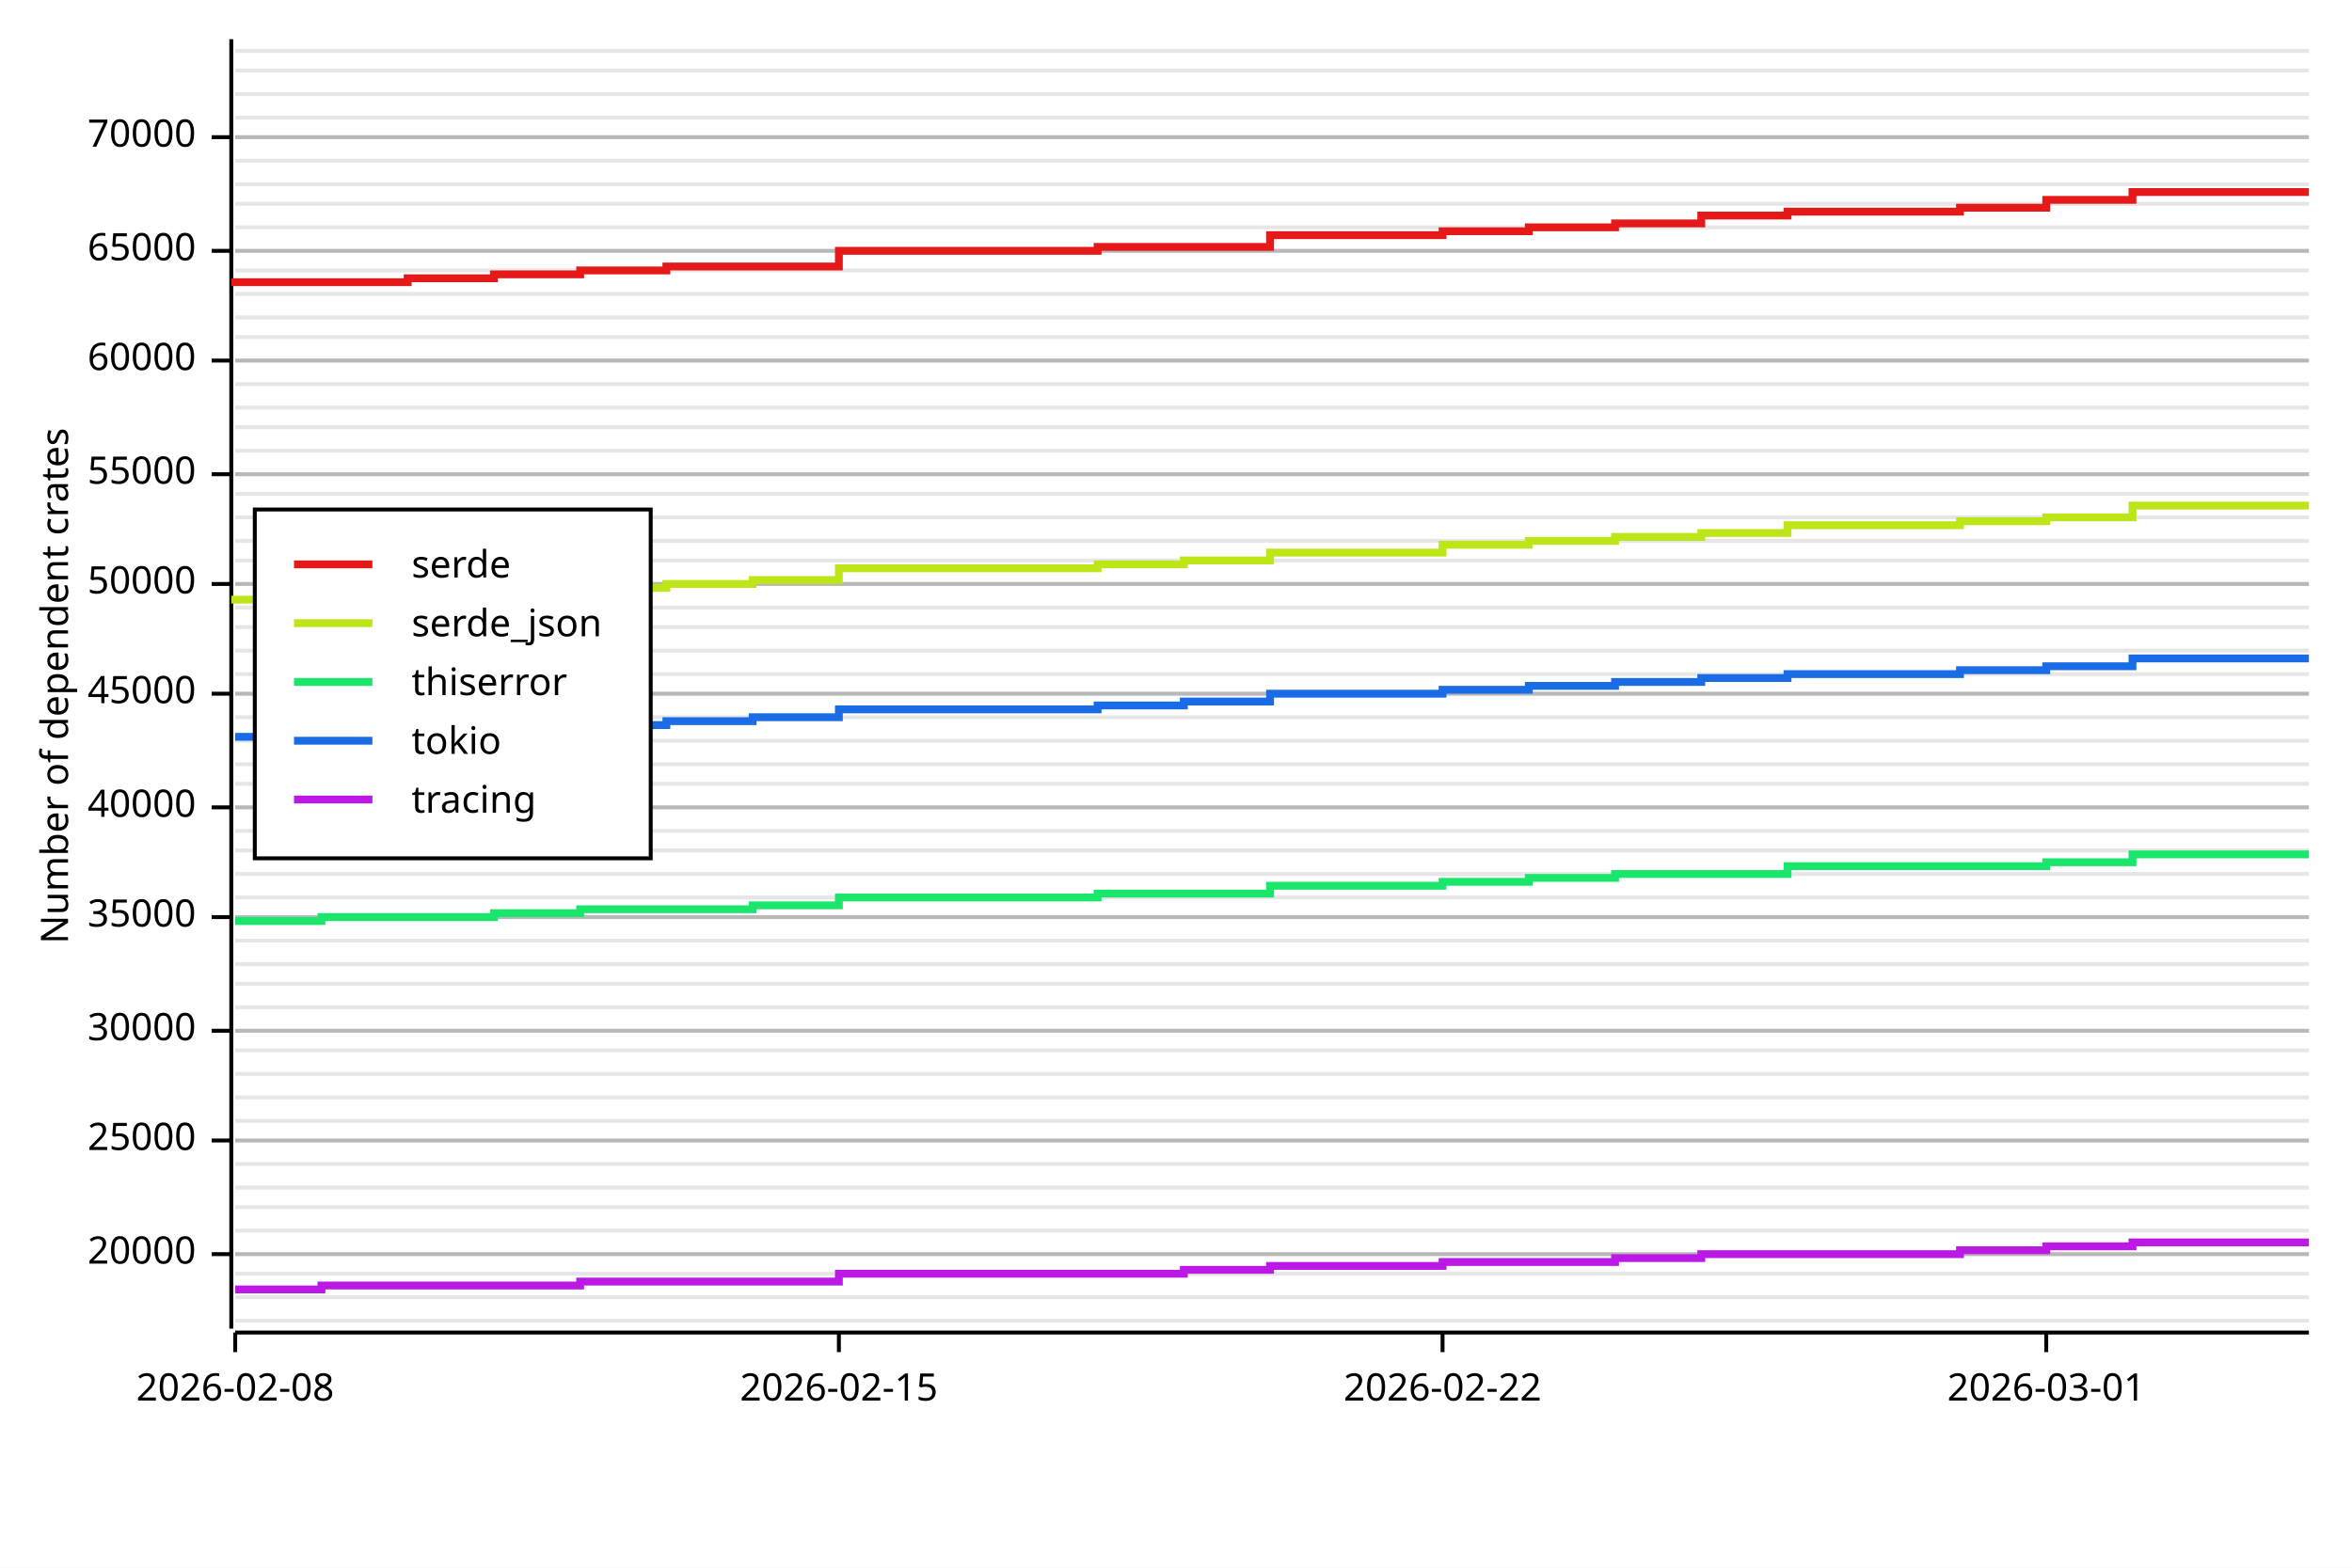
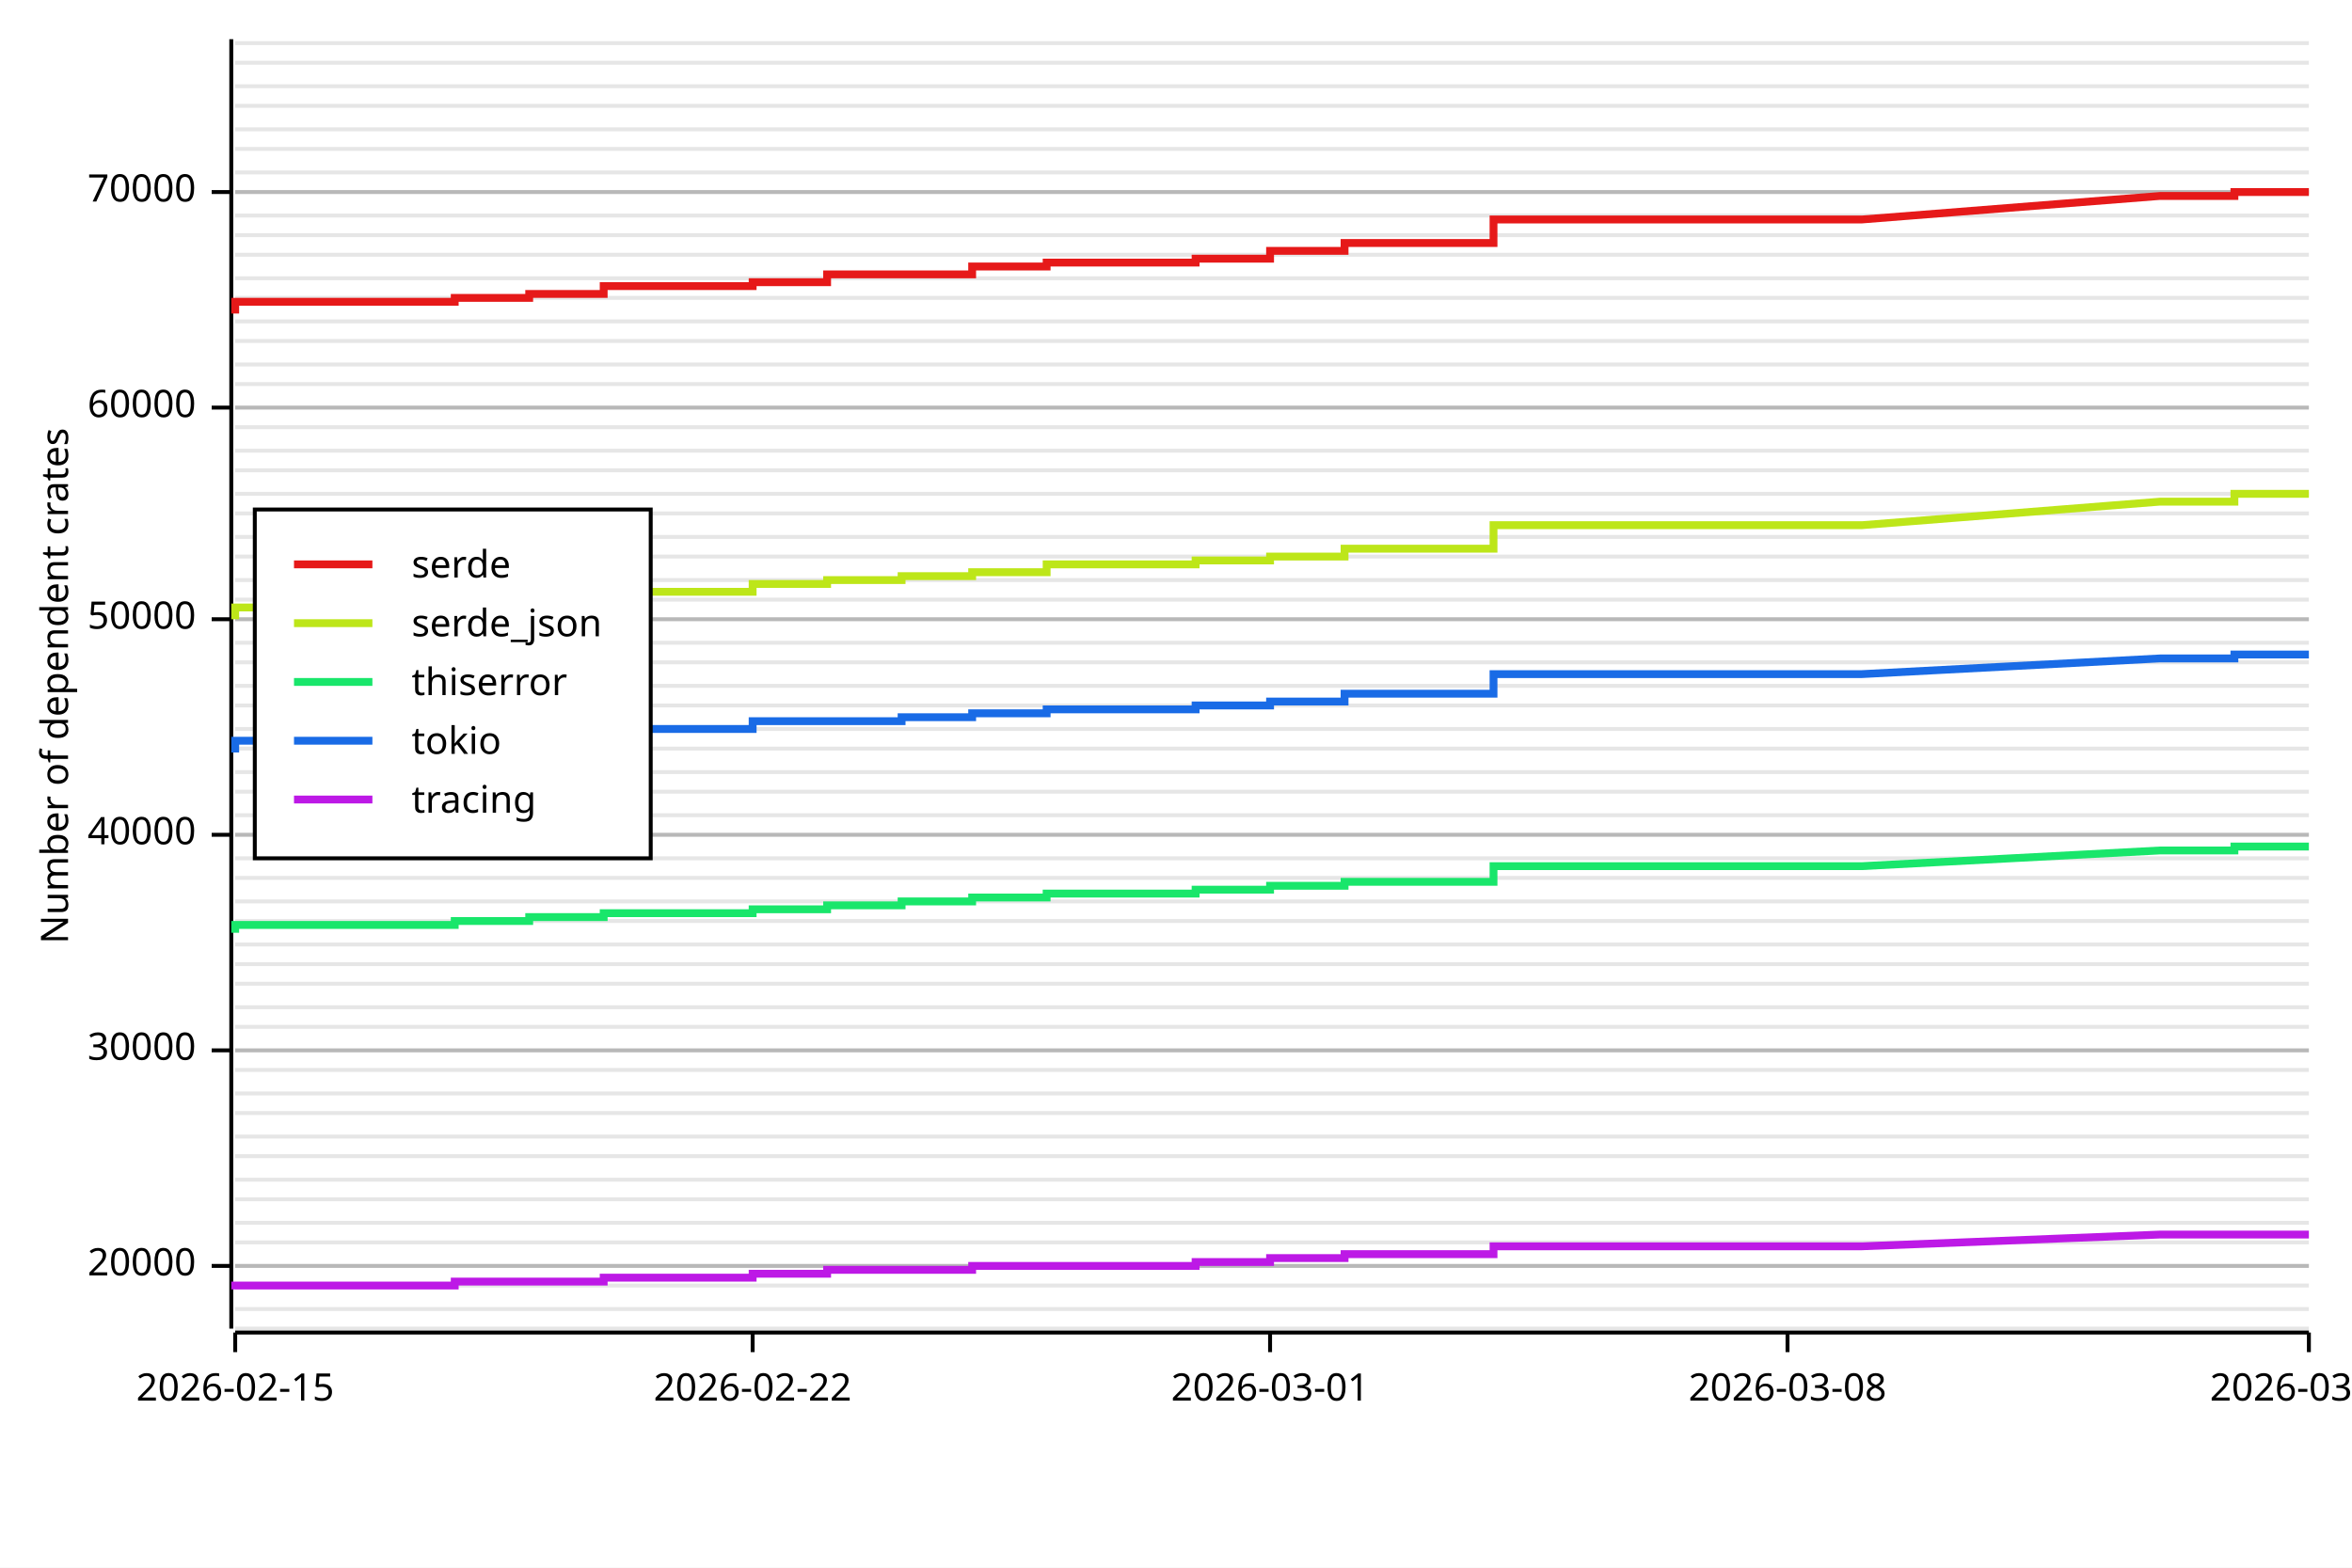
<svg xmlns="http://www.w3.org/2000/svg" width="600" height="400" viewBox="0 0 600 400">
  <rect x="0" y="0" width="600" height="400" opacity="1" fill="#FFFFFF" stroke="none" />
-   <line opacity="0.1" stroke="#000000" stroke-width="1" x1="60" y1="337" x2="589" y2="337" />
-   <line opacity="0.1" stroke="#000000" stroke-width="1" x1="60" y1="331" x2="589" y2="331" />
-   <line opacity="0.1" stroke="#000000" stroke-width="1" x1="60" y1="325" x2="589" y2="325" />
-   <line opacity="0.1" stroke="#000000" stroke-width="1" x1="60" y1="320" x2="589" y2="320" />
-   <line opacity="0.1" stroke="#000000" stroke-width="1" x1="60" y1="314" x2="589" y2="314" />
-   <line opacity="0.1" stroke="#000000" stroke-width="1" x1="60" y1="308" x2="589" y2="308" />
-   <line opacity="0.1" stroke="#000000" stroke-width="1" x1="60" y1="303" x2="589" y2="303" />
-   <line opacity="0.1" stroke="#000000" stroke-width="1" x1="60" y1="297" x2="589" y2="297" />
-   <line opacity="0.1" stroke="#000000" stroke-width="1" x1="60" y1="291" x2="589" y2="291" />
-   <line opacity="0.1" stroke="#000000" stroke-width="1" x1="60" y1="286" x2="589" y2="286" />
-   <line opacity="0.1" stroke="#000000" stroke-width="1" x1="60" y1="280" x2="589" y2="280" />
-   <line opacity="0.1" stroke="#000000" stroke-width="1" x1="60" y1="274" x2="589" y2="274" />
+   <line opacity="0.1" stroke="#000000" stroke-width="1" x1="60" y1="339" x2="589" y2="339" />
+   <line opacity="0.1" stroke="#000000" stroke-width="1" x1="60" y1="334" x2="589" y2="334" />
+   <line opacity="0.1" stroke="#000000" stroke-width="1" x1="60" y1="328" x2="589" y2="328" />
+   <line opacity="0.1" stroke="#000000" stroke-width="1" x1="60" y1="323" x2="589" y2="323" />
+   <line opacity="0.1" stroke="#000000" stroke-width="1" x1="60" y1="317" x2="589" y2="317" />
+   <line opacity="0.1" stroke="#000000" stroke-width="1" x1="60" y1="312" x2="589" y2="312" />
+   <line opacity="0.1" stroke="#000000" stroke-width="1" x1="60" y1="306" x2="589" y2="306" />
+   <line opacity="0.1" stroke="#000000" stroke-width="1" x1="60" y1="301" x2="589" y2="301" />
+   <line opacity="0.1" stroke="#000000" stroke-width="1" x1="60" y1="295" x2="589" y2="295" />
+   <line opacity="0.1" stroke="#000000" stroke-width="1" x1="60" y1="290" x2="589" y2="290" />
+   <line opacity="0.1" stroke="#000000" stroke-width="1" x1="60" y1="284" x2="589" y2="284" />
+   <line opacity="0.1" stroke="#000000" stroke-width="1" x1="60" y1="279" x2="589" y2="279" />
+   <line opacity="0.1" stroke="#000000" stroke-width="1" x1="60" y1="273" x2="589" y2="273" />
  <line opacity="0.1" stroke="#000000" stroke-width="1" x1="60" y1="268" x2="589" y2="268" />
-   <line opacity="0.1" stroke="#000000" stroke-width="1" x1="60" y1="263" x2="589" y2="263" />
+   <line opacity="0.1" stroke="#000000" stroke-width="1" x1="60" y1="262" x2="589" y2="262" />
  <line opacity="0.1" stroke="#000000" stroke-width="1" x1="60" y1="257" x2="589" y2="257" />
  <line opacity="0.1" stroke="#000000" stroke-width="1" x1="60" y1="251" x2="589" y2="251" />
  <line opacity="0.1" stroke="#000000" stroke-width="1" x1="60" y1="246" x2="589" y2="246" />
-   <line opacity="0.1" stroke="#000000" stroke-width="1" x1="60" y1="240" x2="589" y2="240" />
-   <line opacity="0.1" stroke="#000000" stroke-width="1" x1="60" y1="234" x2="589" y2="234" />
-   <line opacity="0.1" stroke="#000000" stroke-width="1" x1="60" y1="229" x2="589" y2="229" />
-   <line opacity="0.1" stroke="#000000" stroke-width="1" x1="60" y1="223" x2="589" y2="223" />
-   <line opacity="0.1" stroke="#000000" stroke-width="1" x1="60" y1="217" x2="589" y2="217" />
-   <line opacity="0.1" stroke="#000000" stroke-width="1" x1="60" y1="212" x2="589" y2="212" />
-   <line opacity="0.1" stroke="#000000" stroke-width="1" x1="60" y1="206" x2="589" y2="206" />
-   <line opacity="0.1" stroke="#000000" stroke-width="1" x1="60" y1="200" x2="589" y2="200" />
-   <line opacity="0.1" stroke="#000000" stroke-width="1" x1="60" y1="195" x2="589" y2="195" />
-   <line opacity="0.1" stroke="#000000" stroke-width="1" x1="60" y1="189" x2="589" y2="189" />
-   <line opacity="0.1" stroke="#000000" stroke-width="1" x1="60" y1="183" x2="589" y2="183" />
-   <line opacity="0.1" stroke="#000000" stroke-width="1" x1="60" y1="177" x2="589" y2="177" />
-   <line opacity="0.1" stroke="#000000" stroke-width="1" x1="60" y1="172" x2="589" y2="172" />
-   <line opacity="0.1" stroke="#000000" stroke-width="1" x1="60" y1="166" x2="589" y2="166" />
-   <line opacity="0.1" stroke="#000000" stroke-width="1" x1="60" y1="160" x2="589" y2="160" />
-   <line opacity="0.1" stroke="#000000" stroke-width="1" x1="60" y1="155" x2="589" y2="155" />
-   <line opacity="0.1" stroke="#000000" stroke-width="1" x1="60" y1="149" x2="589" y2="149" />
-   <line opacity="0.1" stroke="#000000" stroke-width="1" x1="60" y1="143" x2="589" y2="143" />
-   <line opacity="0.1" stroke="#000000" stroke-width="1" x1="60" y1="138" x2="589" y2="138" />
-   <line opacity="0.1" stroke="#000000" stroke-width="1" x1="60" y1="132" x2="589" y2="132" />
+   <line opacity="0.1" stroke="#000000" stroke-width="1" x1="60" y1="241" x2="589" y2="241" />
+   <line opacity="0.1" stroke="#000000" stroke-width="1" x1="60" y1="235" x2="589" y2="235" />
+   <line opacity="0.1" stroke="#000000" stroke-width="1" x1="60" y1="230" x2="589" y2="230" />
+   <line opacity="0.1" stroke="#000000" stroke-width="1" x1="60" y1="224" x2="589" y2="224" />
+   <line opacity="0.1" stroke="#000000" stroke-width="1" x1="60" y1="219" x2="589" y2="219" />
+   <line opacity="0.1" stroke="#000000" stroke-width="1" x1="60" y1="213" x2="589" y2="213" />
+   <line opacity="0.1" stroke="#000000" stroke-width="1" x1="60" y1="208" x2="589" y2="208" />
+   <line opacity="0.1" stroke="#000000" stroke-width="1" x1="60" y1="202" x2="589" y2="202" />
+   <line opacity="0.1" stroke="#000000" stroke-width="1" x1="60" y1="197" x2="589" y2="197" />
+   <line opacity="0.1" stroke="#000000" stroke-width="1" x1="60" y1="191" x2="589" y2="191" />
+   <line opacity="0.1" stroke="#000000" stroke-width="1" x1="60" y1="186" x2="589" y2="186" />
+   <line opacity="0.1" stroke="#000000" stroke-width="1" x1="60" y1="180" x2="589" y2="180" />
+   <line opacity="0.1" stroke="#000000" stroke-width="1" x1="60" y1="175" x2="589" y2="175" />
+   <line opacity="0.1" stroke="#000000" stroke-width="1" x1="60" y1="169" x2="589" y2="169" />
+   <line opacity="0.1" stroke="#000000" stroke-width="1" x1="60" y1="164" x2="589" y2="164" />
+   <line opacity="0.1" stroke="#000000" stroke-width="1" x1="60" y1="158" x2="589" y2="158" />
+   <line opacity="0.1" stroke="#000000" stroke-width="1" x1="60" y1="153" x2="589" y2="153" />
+   <line opacity="0.1" stroke="#000000" stroke-width="1" x1="60" y1="148" x2="589" y2="148" />
+   <line opacity="0.1" stroke="#000000" stroke-width="1" x1="60" y1="142" x2="589" y2="142" />
+   <line opacity="0.1" stroke="#000000" stroke-width="1" x1="60" y1="137" x2="589" y2="137" />
+   <line opacity="0.1" stroke="#000000" stroke-width="1" x1="60" y1="131" x2="589" y2="131" />
  <line opacity="0.1" stroke="#000000" stroke-width="1" x1="60" y1="126" x2="589" y2="126" />
-   <line opacity="0.1" stroke="#000000" stroke-width="1" x1="60" y1="121" x2="589" y2="121" />
+   <line opacity="0.1" stroke="#000000" stroke-width="1" x1="60" y1="120" x2="589" y2="120" />
  <line opacity="0.1" stroke="#000000" stroke-width="1" x1="60" y1="115" x2="589" y2="115" />
  <line opacity="0.1" stroke="#000000" stroke-width="1" x1="60" y1="109" x2="589" y2="109" />
  <line opacity="0.1" stroke="#000000" stroke-width="1" x1="60" y1="104" x2="589" y2="104" />
  <line opacity="0.1" stroke="#000000" stroke-width="1" x1="60" y1="98" x2="589" y2="98" />
-   <line opacity="0.1" stroke="#000000" stroke-width="1" x1="60" y1="92" x2="589" y2="92" />
-   <line opacity="0.1" stroke="#000000" stroke-width="1" x1="60" y1="86" x2="589" y2="86" />
-   <line opacity="0.1" stroke="#000000" stroke-width="1" x1="60" y1="81" x2="589" y2="81" />
-   <line opacity="0.1" stroke="#000000" stroke-width="1" x1="60" y1="75" x2="589" y2="75" />
-   <line opacity="0.1" stroke="#000000" stroke-width="1" x1="60" y1="69" x2="589" y2="69" />
-   <line opacity="0.1" stroke="#000000" stroke-width="1" x1="60" y1="64" x2="589" y2="64" />
-   <line opacity="0.1" stroke="#000000" stroke-width="1" x1="60" y1="58" x2="589" y2="58" />
-   <line opacity="0.1" stroke="#000000" stroke-width="1" x1="60" y1="52" x2="589" y2="52" />
-   <line opacity="0.1" stroke="#000000" stroke-width="1" x1="60" y1="47" x2="589" y2="47" />
-   <line opacity="0.1" stroke="#000000" stroke-width="1" x1="60" y1="41" x2="589" y2="41" />
-   <line opacity="0.1" stroke="#000000" stroke-width="1" x1="60" y1="35" x2="589" y2="35" />
-   <line opacity="0.1" stroke="#000000" stroke-width="1" x1="60" y1="30" x2="589" y2="30" />
-   <line opacity="0.1" stroke="#000000" stroke-width="1" x1="60" y1="24" x2="589" y2="24" />
-   <line opacity="0.1" stroke="#000000" stroke-width="1" x1="60" y1="18" x2="589" y2="18" />
-   <line opacity="0.1" stroke="#000000" stroke-width="1" x1="60" y1="13" x2="589" y2="13" />
+   <line opacity="0.1" stroke="#000000" stroke-width="1" x1="60" y1="93" x2="589" y2="93" />
+   <line opacity="0.1" stroke="#000000" stroke-width="1" x1="60" y1="87" x2="589" y2="87" />
+   <line opacity="0.1" stroke="#000000" stroke-width="1" x1="60" y1="82" x2="589" y2="82" />
+   <line opacity="0.1" stroke="#000000" stroke-width="1" x1="60" y1="76" x2="589" y2="76" />
+   <line opacity="0.1" stroke="#000000" stroke-width="1" x1="60" y1="71" x2="589" y2="71" />
+   <line opacity="0.1" stroke="#000000" stroke-width="1" x1="60" y1="65" x2="589" y2="65" />
+   <line opacity="0.1" stroke="#000000" stroke-width="1" x1="60" y1="60" x2="589" y2="60" />
+   <line opacity="0.1" stroke="#000000" stroke-width="1" x1="60" y1="55" x2="589" y2="55" />
+   <line opacity="0.1" stroke="#000000" stroke-width="1" x1="60" y1="49" x2="589" y2="49" />
+   <line opacity="0.1" stroke="#000000" stroke-width="1" x1="60" y1="44" x2="589" y2="44" />
+   <line opacity="0.1" stroke="#000000" stroke-width="1" x1="60" y1="38" x2="589" y2="38" />
+   <line opacity="0.1" stroke="#000000" stroke-width="1" x1="60" y1="33" x2="589" y2="33" />
+   <line opacity="0.1" stroke="#000000" stroke-width="1" x1="60" y1="27" x2="589" y2="27" />
+   <line opacity="0.1" stroke="#000000" stroke-width="1" x1="60" y1="22" x2="589" y2="22" />
+   <line opacity="0.1" stroke="#000000" stroke-width="1" x1="60" y1="16" x2="589" y2="16" />
+   <line opacity="0.1" stroke="#000000" stroke-width="1" x1="60" y1="11" x2="589" y2="11" />
  <text x="10" y="175" dy="0.76em" text-anchor="middle" font-family="sans-serif" font-size="9.677" opacity="1" fill="#000000" transform="rotate(270, 10, 175)">
Number of dependent crates
</text>
-   <line opacity="0.2" stroke="#000000" stroke-width="1" x1="60" y1="320" x2="589" y2="320" />
-   <line opacity="0.2" stroke="#000000" stroke-width="1" x1="60" y1="291" x2="589" y2="291" />
-   <line opacity="0.2" stroke="#000000" stroke-width="1" x1="60" y1="263" x2="589" y2="263" />
-   <line opacity="0.2" stroke="#000000" stroke-width="1" x1="60" y1="234" x2="589" y2="234" />
-   <line opacity="0.2" stroke="#000000" stroke-width="1" x1="60" y1="206" x2="589" y2="206" />
-   <line opacity="0.2" stroke="#000000" stroke-width="1" x1="60" y1="177" x2="589" y2="177" />
-   <line opacity="0.2" stroke="#000000" stroke-width="1" x1="60" y1="149" x2="589" y2="149" />
-   <line opacity="0.2" stroke="#000000" stroke-width="1" x1="60" y1="121" x2="589" y2="121" />
-   <line opacity="0.2" stroke="#000000" stroke-width="1" x1="60" y1="92" x2="589" y2="92" />
-   <line opacity="0.2" stroke="#000000" stroke-width="1" x1="60" y1="64" x2="589" y2="64" />
-   <line opacity="0.2" stroke="#000000" stroke-width="1" x1="60" y1="35" x2="589" y2="35" />
+   <line opacity="0.2" stroke="#000000" stroke-width="1" x1="60" y1="323" x2="589" y2="323" />
+   <line opacity="0.2" stroke="#000000" stroke-width="1" x1="60" y1="268" x2="589" y2="268" />
+   <line opacity="0.2" stroke="#000000" stroke-width="1" x1="60" y1="213" x2="589" y2="213" />
+   <line opacity="0.2" stroke="#000000" stroke-width="1" x1="60" y1="158" x2="589" y2="158" />
+   <line opacity="0.2" stroke="#000000" stroke-width="1" x1="60" y1="104" x2="589" y2="104" />
+   <line opacity="0.2" stroke="#000000" stroke-width="1" x1="60" y1="49" x2="589" y2="49" />
  <polyline fill="none" opacity="1" stroke="#000000" stroke-width="1" points="59,10 59,339 " />
-   <text x="50" y="320" dy="0.5ex" text-anchor="end" font-family="sans-serif" font-size="9.677" opacity="1" fill="#000000">
+   <text x="50" y="323" dy="0.5ex" text-anchor="end" font-family="sans-serif" font-size="9.677" opacity="1" fill="#000000">
20000
</text>
-   <polyline fill="none" opacity="1" stroke="#000000" stroke-width="1" points="54,320 59,320 " />
-   <text x="50" y="291" dy="0.5ex" text-anchor="end" font-family="sans-serif" font-size="9.677" opacity="1" fill="#000000">
- 25000
- </text>
-   <polyline fill="none" opacity="1" stroke="#000000" stroke-width="1" points="54,291 59,291 " />
-   <text x="50" y="263" dy="0.5ex" text-anchor="end" font-family="sans-serif" font-size="9.677" opacity="1" fill="#000000">
+   <polyline fill="none" opacity="1" stroke="#000000" stroke-width="1" points="54,323 59,323 " />
+   <text x="50" y="268" dy="0.5ex" text-anchor="end" font-family="sans-serif" font-size="9.677" opacity="1" fill="#000000">
30000
</text>
-   <polyline fill="none" opacity="1" stroke="#000000" stroke-width="1" points="54,263 59,263 " />
-   <text x="50" y="234" dy="0.5ex" text-anchor="end" font-family="sans-serif" font-size="9.677" opacity="1" fill="#000000">
- 35000
- </text>
-   <polyline fill="none" opacity="1" stroke="#000000" stroke-width="1" points="54,234 59,234 " />
-   <text x="50" y="206" dy="0.5ex" text-anchor="end" font-family="sans-serif" font-size="9.677" opacity="1" fill="#000000">
+   <polyline fill="none" opacity="1" stroke="#000000" stroke-width="1" points="54,268 59,268 " />
+   <text x="50" y="213" dy="0.5ex" text-anchor="end" font-family="sans-serif" font-size="9.677" opacity="1" fill="#000000">
40000
</text>
-   <polyline fill="none" opacity="1" stroke="#000000" stroke-width="1" points="54,206 59,206 " />
-   <text x="50" y="177" dy="0.5ex" text-anchor="end" font-family="sans-serif" font-size="9.677" opacity="1" fill="#000000">
- 45000
- </text>
-   <polyline fill="none" opacity="1" stroke="#000000" stroke-width="1" points="54,177 59,177 " />
-   <text x="50" y="149" dy="0.5ex" text-anchor="end" font-family="sans-serif" font-size="9.677" opacity="1" fill="#000000">
+   <polyline fill="none" opacity="1" stroke="#000000" stroke-width="1" points="54,213 59,213 " />
+   <text x="50" y="158" dy="0.5ex" text-anchor="end" font-family="sans-serif" font-size="9.677" opacity="1" fill="#000000">
50000
</text>
-   <polyline fill="none" opacity="1" stroke="#000000" stroke-width="1" points="54,149 59,149 " />
-   <text x="50" y="121" dy="0.5ex" text-anchor="end" font-family="sans-serif" font-size="9.677" opacity="1" fill="#000000">
- 55000
- </text>
-   <polyline fill="none" opacity="1" stroke="#000000" stroke-width="1" points="54,121 59,121 " />
-   <text x="50" y="92" dy="0.5ex" text-anchor="end" font-family="sans-serif" font-size="9.677" opacity="1" fill="#000000">
+   <polyline fill="none" opacity="1" stroke="#000000" stroke-width="1" points="54,158 59,158 " />
+   <text x="50" y="104" dy="0.5ex" text-anchor="end" font-family="sans-serif" font-size="9.677" opacity="1" fill="#000000">
60000
</text>
-   <polyline fill="none" opacity="1" stroke="#000000" stroke-width="1" points="54,92 59,92 " />
-   <text x="50" y="64" dy="0.5ex" text-anchor="end" font-family="sans-serif" font-size="9.677" opacity="1" fill="#000000">
- 65000
- </text>
-   <polyline fill="none" opacity="1" stroke="#000000" stroke-width="1" points="54,64 59,64 " />
-   <text x="50" y="35" dy="0.5ex" text-anchor="end" font-family="sans-serif" font-size="9.677" opacity="1" fill="#000000">
+   <polyline fill="none" opacity="1" stroke="#000000" stroke-width="1" points="54,104 59,104 " />
+   <text x="50" y="49" dy="0.5ex" text-anchor="end" font-family="sans-serif" font-size="9.677" opacity="1" fill="#000000">
70000
</text>
-   <polyline fill="none" opacity="1" stroke="#000000" stroke-width="1" points="54,35 59,35 " />
+   <polyline fill="none" opacity="1" stroke="#000000" stroke-width="1" points="54,49 59,49 " />
  <polyline fill="none" opacity="1" stroke="#000000" stroke-width="1" points="60,340 589,340 " />
  <text x="60" y="350" dy="0.76em" text-anchor="middle" font-family="sans-serif" font-size="9.677" opacity="1" fill="#000000">
- 2026-02-08
+ 2026-02-15
</text>
  <polyline fill="none" opacity="1" stroke="#000000" stroke-width="1" points="60,340 60,345 " />
-   <text x="214" y="350" dy="0.76em" text-anchor="middle" font-family="sans-serif" font-size="9.677" opacity="1" fill="#000000">
- 2026-02-15
- </text>
-   <polyline fill="none" opacity="1" stroke="#000000" stroke-width="1" points="214,340 214,345 " />
-   <text x="368" y="350" dy="0.76em" text-anchor="middle" font-family="sans-serif" font-size="9.677" opacity="1" fill="#000000">
+   <text x="192" y="350" dy="0.76em" text-anchor="middle" font-family="sans-serif" font-size="9.677" opacity="1" fill="#000000">
2026-02-22
</text>
-   <polyline fill="none" opacity="1" stroke="#000000" stroke-width="1" points="368,340 368,345 " />
-   <text x="522" y="350" dy="0.76em" text-anchor="middle" font-family="sans-serif" font-size="9.677" opacity="1" fill="#000000">
+   <polyline fill="none" opacity="1" stroke="#000000" stroke-width="1" points="192,340 192,345 " />
+   <text x="324" y="350" dy="0.76em" text-anchor="middle" font-family="sans-serif" font-size="9.677" opacity="1" fill="#000000">
2026-03-01
</text>
-   <polyline fill="none" opacity="1" stroke="#000000" stroke-width="1" points="522,340 522,345 " />
-   <polyline fill="none" opacity="1" stroke="#E61919" stroke-width="2" points="60,73 60,72 82,72 82,72 104,72 104,71 126,71 126,70 148,70 148,69 170,69 170,68 192,68 192,68 214,68 214,64 236,64 258,64 280,64 280,63 302,63 302,63 324,63 324,60 346,60 368,60 368,59 390,59 390,58 412,58 412,57 434,57 434,55 456,55 456,54 478,54 500,54 500,53 522,53 522,51 544,51 544,49 566,49 589,49 " />
-   <polyline fill="none" opacity="1" stroke="#BDE619" stroke-width="2" points="60,154 60,153 82,153 82,153 104,153 104,152 126,152 126,151 148,151 148,150 170,150 170,149 192,149 192,148 214,148 214,145 236,145 258,145 280,145 280,144 302,144 302,143 324,143 324,141 346,141 368,141 368,139 390,139 390,138 412,138 412,137 434,137 434,136 456,136 456,134 478,134 500,134 500,133 522,133 522,132 544,132 544,129 566,129 589,129 " />
-   <polyline fill="none" opacity="1" stroke="#19E66B" stroke-width="2" points="60,235 60,235 82,235 82,234 104,234 104,234 126,234 126,233 148,233 148,232 170,232 170,232 192,232 192,231 214,231 214,229 236,229 258,229 280,229 280,228 302,228 302,228 324,228 324,226 346,226 368,226 368,225 390,225 390,224 412,224 412,223 434,223 434,223 456,223 456,221 478,221 500,221 500,221 522,221 522,220 544,220 544,218 566,218 589,218 " />
-   <polyline fill="none" opacity="1" stroke="#196BE6" stroke-width="2" points="60,188 60,188 82,188 82,187 104,187 104,186 126,186 126,186 148,186 148,185 170,185 170,184 192,184 192,183 214,183 214,181 236,181 258,181 280,181 280,180 302,180 302,179 324,179 324,177 346,177 368,177 368,176 390,176 390,175 412,175 412,174 434,174 434,173 456,173 456,172 478,172 500,172 500,171 522,171 522,170 544,170 544,168 566,168 589,168 " />
-   <polyline fill="none" opacity="1" stroke="#BD19E6" stroke-width="2" points="60,329 60,329 82,329 82,328 104,328 104,328 126,328 126,328 148,328 148,327 170,327 170,327 192,327 192,327 214,327 214,325 236,325 258,325 280,325 280,325 302,325 302,324 324,324 324,323 346,323 368,323 368,322 390,322 390,322 412,322 412,321 434,321 434,320 456,320 456,320 478,320 500,320 500,319 522,319 522,318 544,318 544,317 566,317 589,317 " />
+   <polyline fill="none" opacity="1" stroke="#000000" stroke-width="1" points="324,340 324,345 " />
+   <text x="456" y="350" dy="0.76em" text-anchor="middle" font-family="sans-serif" font-size="9.677" opacity="1" fill="#000000">
+ 2026-03-08
+ </text>
+   <polyline fill="none" opacity="1" stroke="#000000" stroke-width="1" points="456,340 456,345 " />
+   <text x="589" y="350" dy="0.76em" text-anchor="middle" font-family="sans-serif" font-size="9.677" opacity="1" fill="#000000">
+ 2026-03-15
+ </text>
+   <polyline fill="none" opacity="1" stroke="#000000" stroke-width="1" points="589,340 589,345 " />
+   <polyline fill="none" opacity="1" stroke="#E61919" stroke-width="2" points="60,80 60,77 78,77 97,77 116,77 116,76 135,76 135,75 154,75 154,73 173,73 192,73 192,72 211,72 211,70 230,70 230,70 248,70 248,68 267,68 267,67 286,67 305,67 305,66 324,66 324,64 343,64 343,62 362,62 381,62 381,56 400,56 418,56 437,56 456,56 475,56 551,50 570,50 570,49 589,49 " />
+   <polyline fill="none" opacity="1" stroke="#BDE619" stroke-width="2" points="60,158 60,155 78,155 97,155 116,155 116,154 135,154 135,153 154,153 154,151 173,151 192,151 192,149 211,149 211,148 230,148 230,147 248,147 248,146 267,146 267,144 286,144 305,144 305,143 324,143 324,142 343,142 343,140 362,140 381,140 381,134 400,134 418,134 437,134 456,134 475,134 551,128 570,128 570,126 589,126 " />
+   <polyline fill="none" opacity="1" stroke="#19E66B" stroke-width="2" points="60,238 60,236 78,236 97,236 116,236 116,235 135,235 135,234 154,234 154,233 173,233 192,233 192,232 211,232 211,231 230,231 230,230 248,230 248,229 267,229 267,228 286,228 305,228 305,227 324,227 324,226 343,226 343,225 362,225 381,225 381,221 400,221 418,221 437,221 456,221 475,221 551,217 570,217 570,216 589,216 " />
+   <polyline fill="none" opacity="1" stroke="#196BE6" stroke-width="2" points="60,192 60,189 78,189 97,189 116,189 116,188 135,188 135,188 154,188 154,186 173,186 192,186 192,184 211,184 211,184 230,184 230,183 248,183 248,182 267,182 267,181 286,181 305,181 305,180 324,180 324,179 343,179 343,177 362,177 381,177 381,172 400,172 418,172 437,172 456,172 475,172 551,168 570,168 570,167 589,167 " />
+   <polyline fill="none" opacity="1" stroke="#BD19E6" stroke-width="2" points="60,329 60,328 78,328 97,328 116,328 116,327 135,327 135,327 154,327 154,326 173,326 192,326 192,325 211,325 211,324 230,324 230,324 248,324 248,323 267,323 267,323 286,323 305,323 305,322 324,322 324,321 343,321 343,320 362,320 381,320 381,318 400,318 418,318 437,318 456,318 475,318 551,315 570,315 570,315 589,315 " />
  <rect x="65" y="130" width="101" height="89" opacity="1" fill="#FFFFFF" stroke="none" />
  <rect x="65" y="130" width="101" height="89" opacity="1" fill="none" stroke="#000000" />
  <text x="105" y="140" dy="0.76em" text-anchor="start" font-family="sans-serif" font-size="9.677" opacity="1" fill="#000000">
serde
</text>
  <text x="105" y="155" dy="0.76em" text-anchor="start" font-family="sans-serif" font-size="9.677" opacity="1" fill="#000000">
serde_json
</text>
  <text x="105" y="170" dy="0.76em" text-anchor="start" font-family="sans-serif" font-size="9.677" opacity="1" fill="#000000">
thiserror
</text>
  <text x="105" y="185" dy="0.76em" text-anchor="start" font-family="sans-serif" font-size="9.677" opacity="1" fill="#000000">
tokio
</text>
  <text x="105" y="200" dy="0.76em" text-anchor="start" font-family="sans-serif" font-size="9.677" opacity="1" fill="#000000">
tracing
</text>
  <polyline fill="none" opacity="1" stroke="#E61919" stroke-width="2" points="75,144 95,144 " />
  <polyline fill="none" opacity="1" stroke="#BDE619" stroke-width="2" points="75,159 95,159 " />
  <polyline fill="none" opacity="1" stroke="#19E66B" stroke-width="2" points="75,174 95,174 " />
  <polyline fill="none" opacity="1" stroke="#196BE6" stroke-width="2" points="75,189 95,189 " />
  <polyline fill="none" opacity="1" stroke="#BD19E6" stroke-width="2" points="75,204 95,204 " />
</svg>
